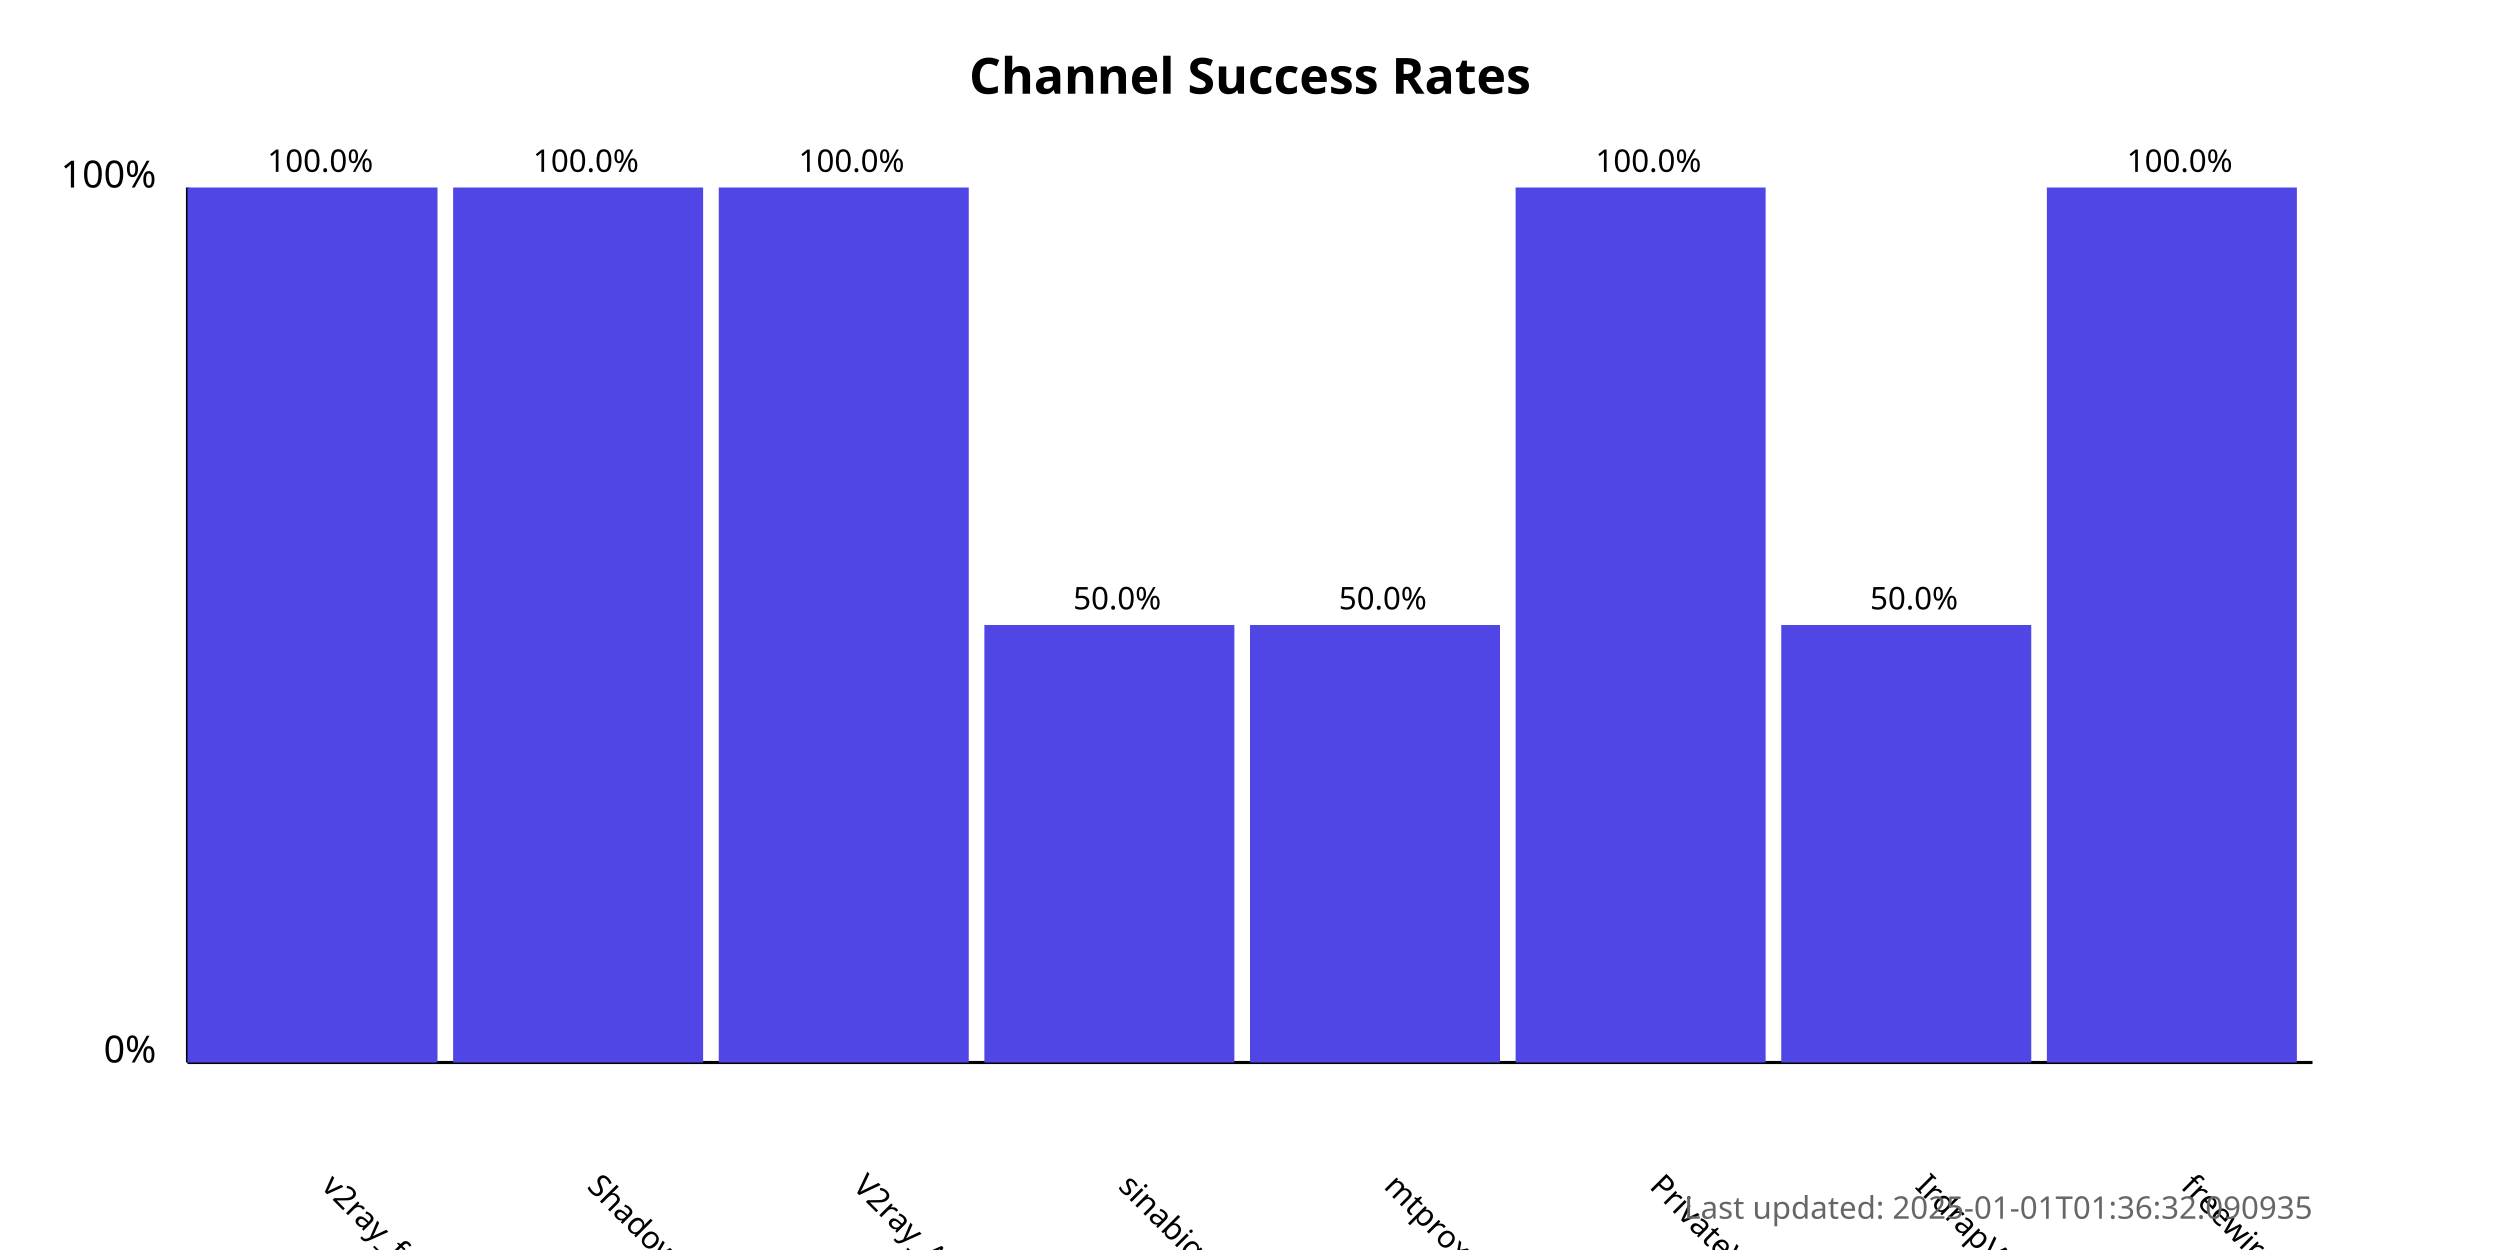
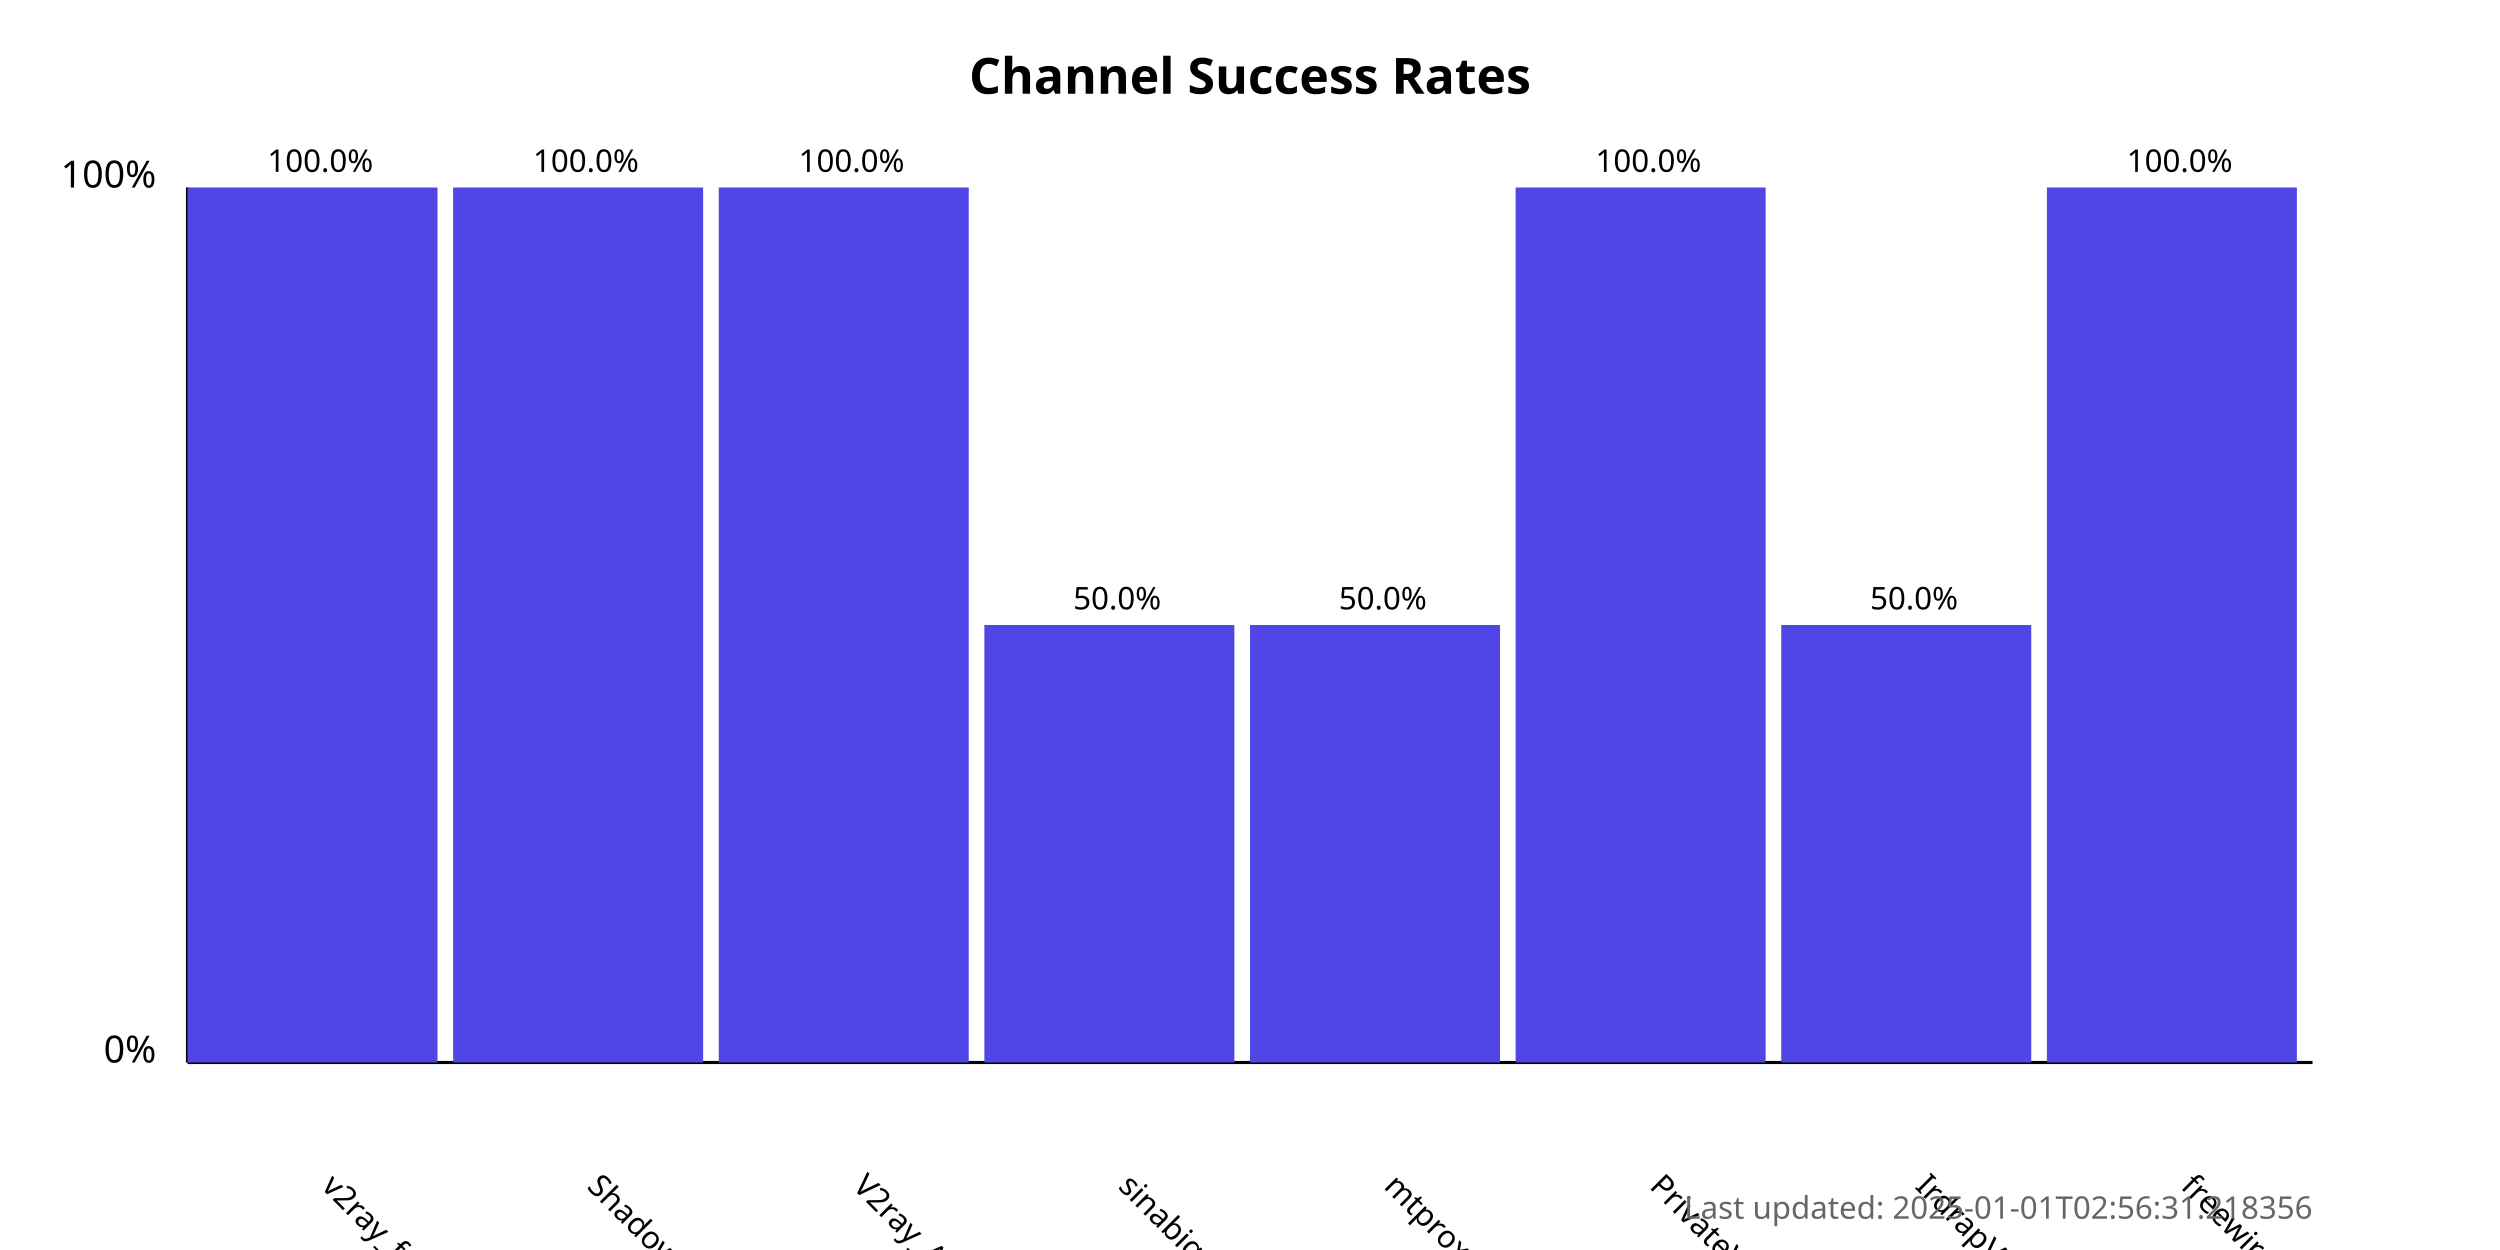
<svg xmlns="http://www.w3.org/2000/svg" width="800" height="400">
  <style>
            .chart-title { font: bold 16px sans-serif; }
            .axis-label { font: 12px sans-serif; }
            .tick-label { font: 10px sans-serif; }
            .bar { fill: #4f46e5; }
            .bar:hover { fill: #6366f1; }
            .timestamp { font: 10px sans-serif; fill: #666; }
        </style>
  <text x="400.0" y="30" text-anchor="middle" class="chart-title">
            Channel Success Rates
        </text>
  <line x1="60" y1="340" x2="60" y2="60" stroke="black" stroke-width="1" />
  <line x1="60" y1="340" x2="740" y2="340" stroke="black" stroke-width="1" />
  <text x="50" y="340" text-anchor="end" class="axis-label">0%</text>
  <text x="50" y="60" text-anchor="end" class="axis-label">100%</text>
  <g>
    <rect x="60" y="60.0" width="80.0" height="280.0" class="bar" />
    <text x="102.5" y="380" transform="rotate(45, 102.5, 380)" text-anchor="start" class="tick-label">
                v2ray_free_conf
            </text>
    <text x="102.5" y="55.0" text-anchor="middle" class="tick-label">
                100.0%
            </text>
  </g>
  <g>
    <rect x="145.0" y="60.0" width="80.0" height="280.0" class="bar" />
    <text x="187.5" y="380" transform="rotate(45, 187.5, 380)" text-anchor="start" class="tick-label">
                ShadowProxy66
            </text>
    <text x="187.5" y="55.0" text-anchor="middle" class="tick-label">
                100.0%
            </text>
  </g>
  <g>
    <rect x="230.0" y="60.0" width="80.0" height="280.0" class="bar" />
    <text x="272.5" y="380" transform="rotate(45, 272.5, 380)" text-anchor="start" class="tick-label">
                V2ray_Alpha
            </text>
    <text x="272.5" y="55.0" text-anchor="middle" class="tick-label">
                100.0%
            </text>
  </g>
  <g>
    <rect x="315.0" y="200.0" width="80.0" height="140.0" class="bar" />
    <text x="357.5" y="380" transform="rotate(45, 357.5, 380)" text-anchor="start" class="tick-label">
                sinabigo
            </text>
    <text x="357.5" y="195.0" text-anchor="middle" class="tick-label">
                50.0%
            </text>
  </g>
  <g>
    <rect x="400.0" y="200.0" width="80.0" height="140.0" class="bar" />
    <text x="442.5" y="380" transform="rotate(45, 442.5, 380)" text-anchor="start" class="tick-label">
                mtproxy_lists
            </text>
    <text x="442.5" y="195.0" text-anchor="middle" class="tick-label">
                50.0%
            </text>
  </g>
  <g>
    <rect x="485.0" y="60.0" width="80.0" height="280.0" class="bar" />
    <text x="527.5" y="380" transform="rotate(45, 527.5, 380)" text-anchor="start" class="tick-label">
                PrivateVPNs
            </text>
    <text x="527.5" y="55.0" text-anchor="middle" class="tick-label">
                100.0%
            </text>
  </g>
  <g>
    <rect x="570.0" y="200.0" width="80.0" height="140.0" class="bar" />
    <text x="612.5" y="380" transform="rotate(45, 612.5, 380)" text-anchor="start" class="tick-label">
                IrdrapVPNnews
            </text>
    <text x="612.5" y="195.0" text-anchor="middle" class="tick-label">
                50.0%
            </text>
  </g>
  <g>
    <rect x="655.0" y="60.0" width="80.0" height="280.0" class="bar" />
    <text x="697.5" y="380" transform="rotate(45, 697.5, 380)" text-anchor="start" class="tick-label">
                freewireguard
            </text>
    <text x="697.5" y="55.0" text-anchor="middle" class="tick-label">
                100.0%
            </text>
  </g>
  <text x="740" y="390" text-anchor="end" class="timestamp">
-             Last updated: 2025-01-01T01:36:32.090935
+             Last updated: 2025-01-01T02:56:31.218356
        </text>
</svg>
